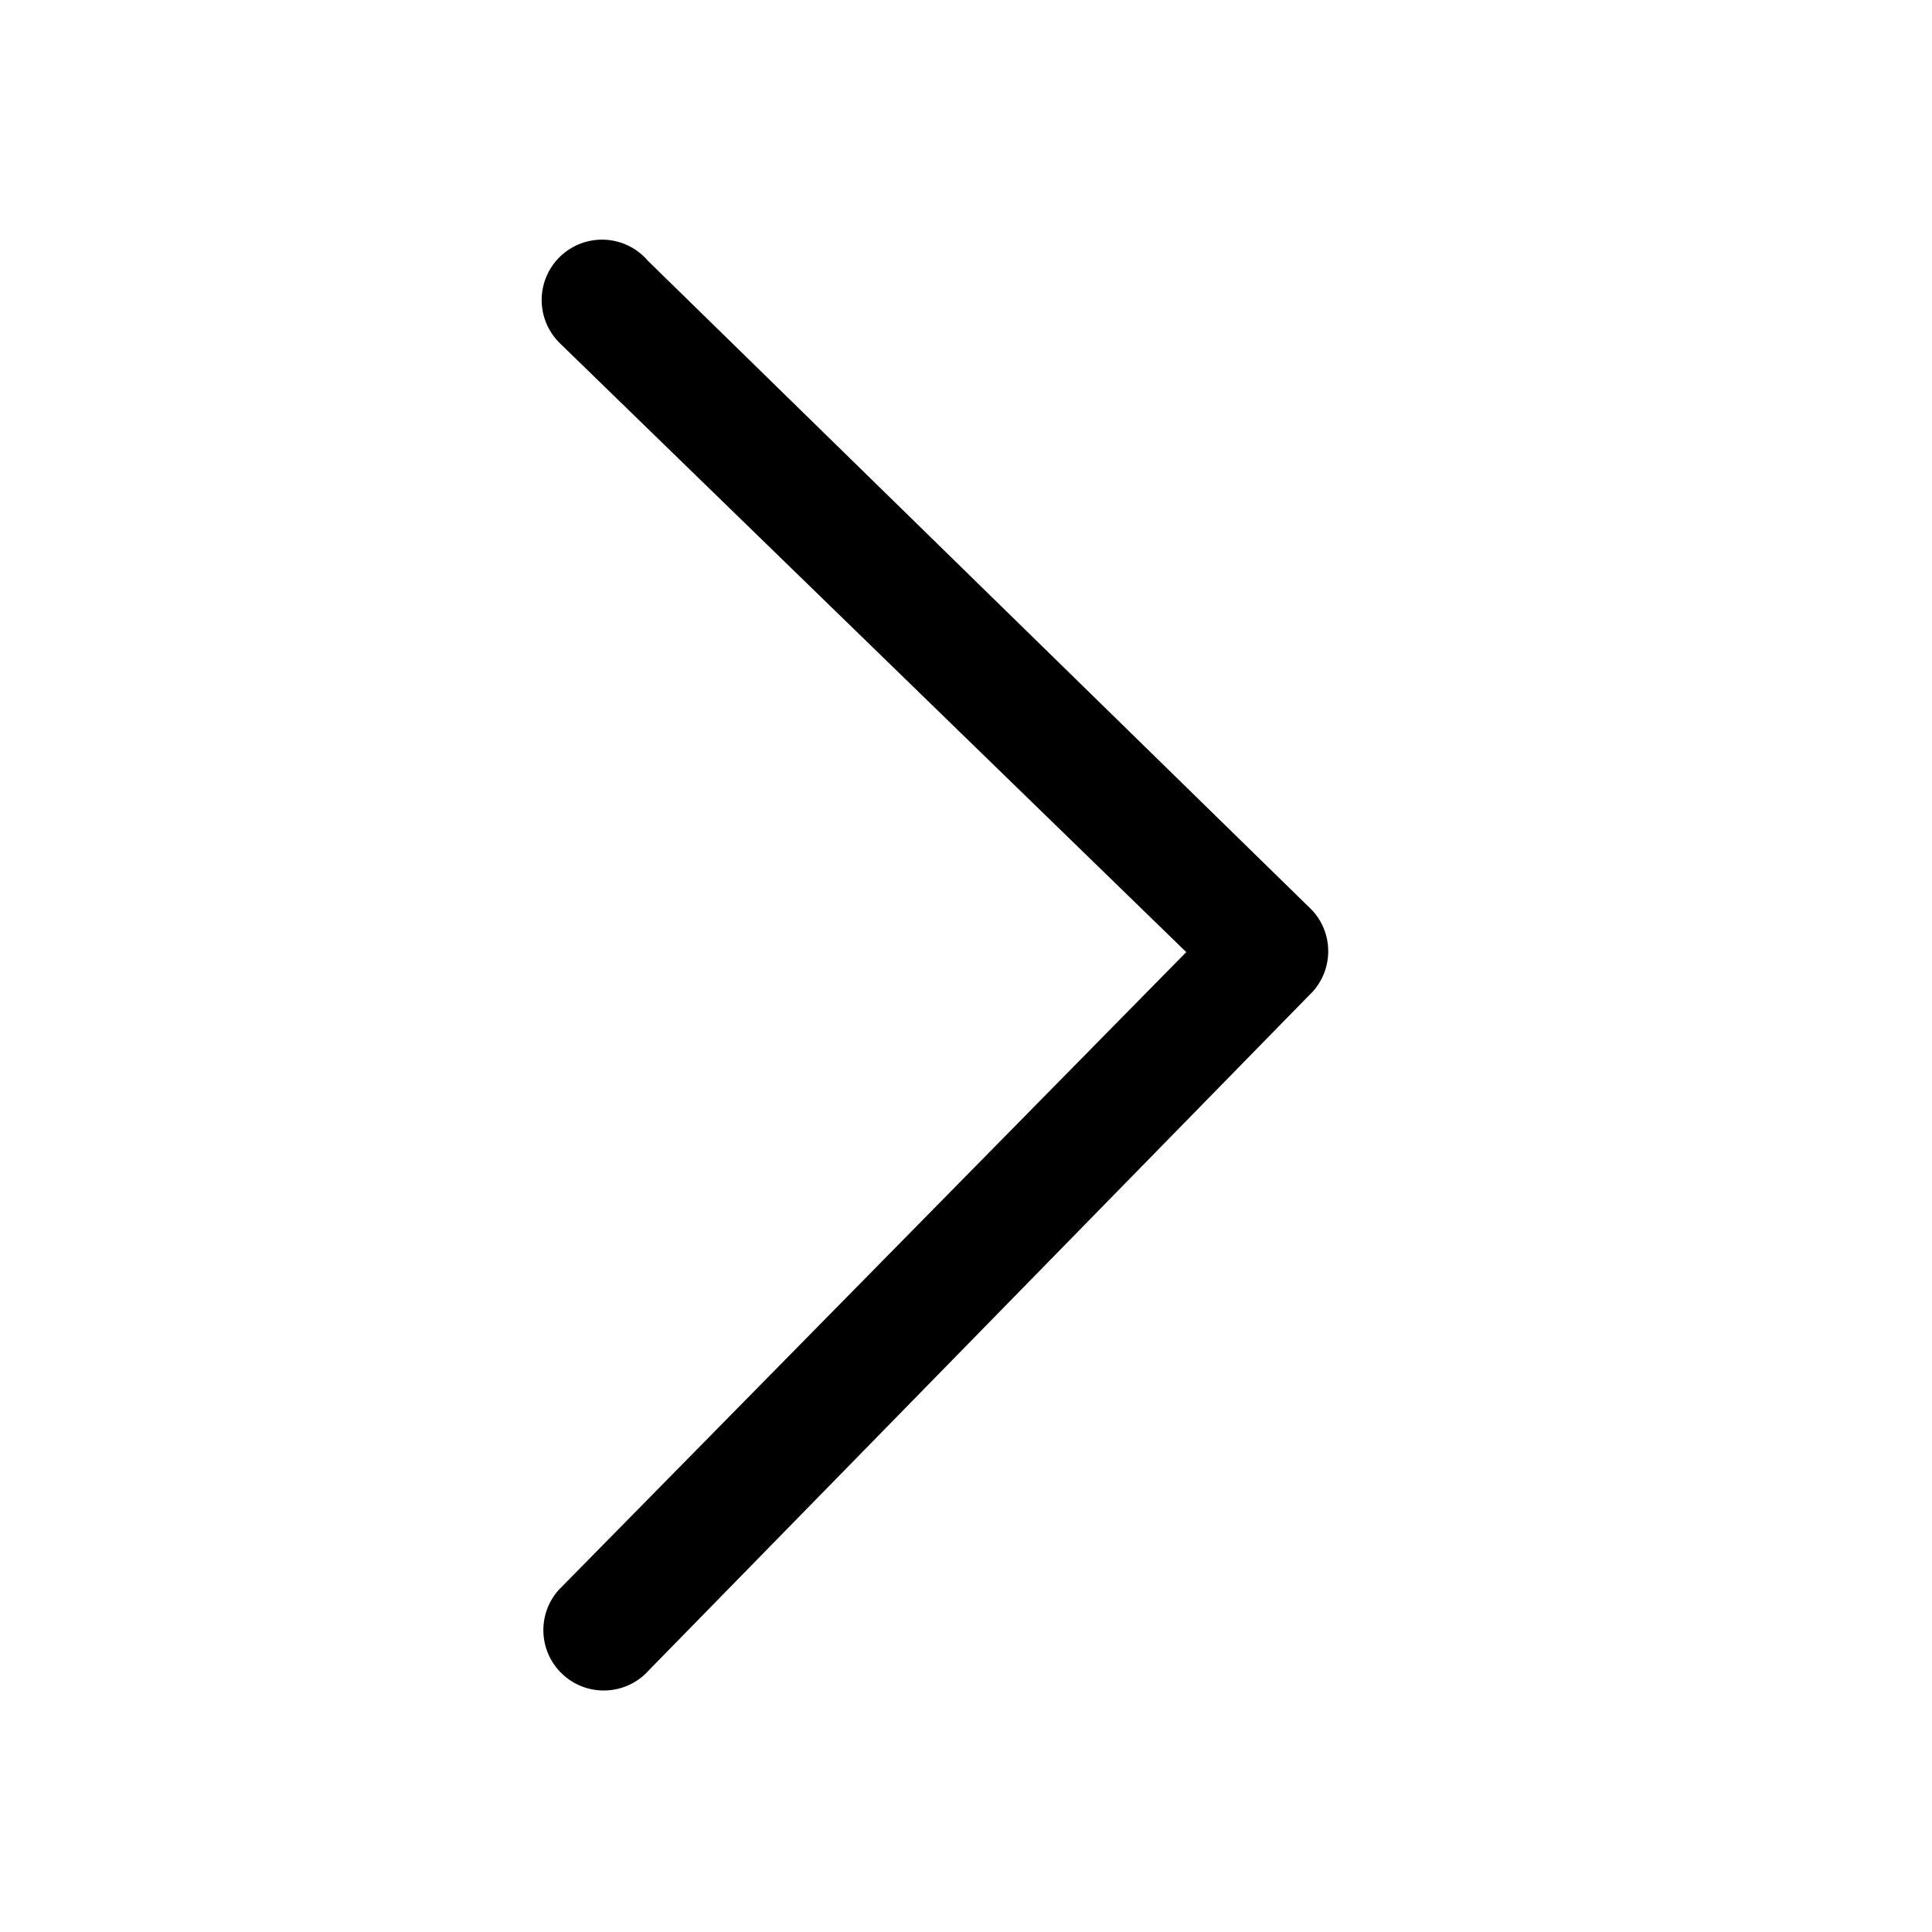
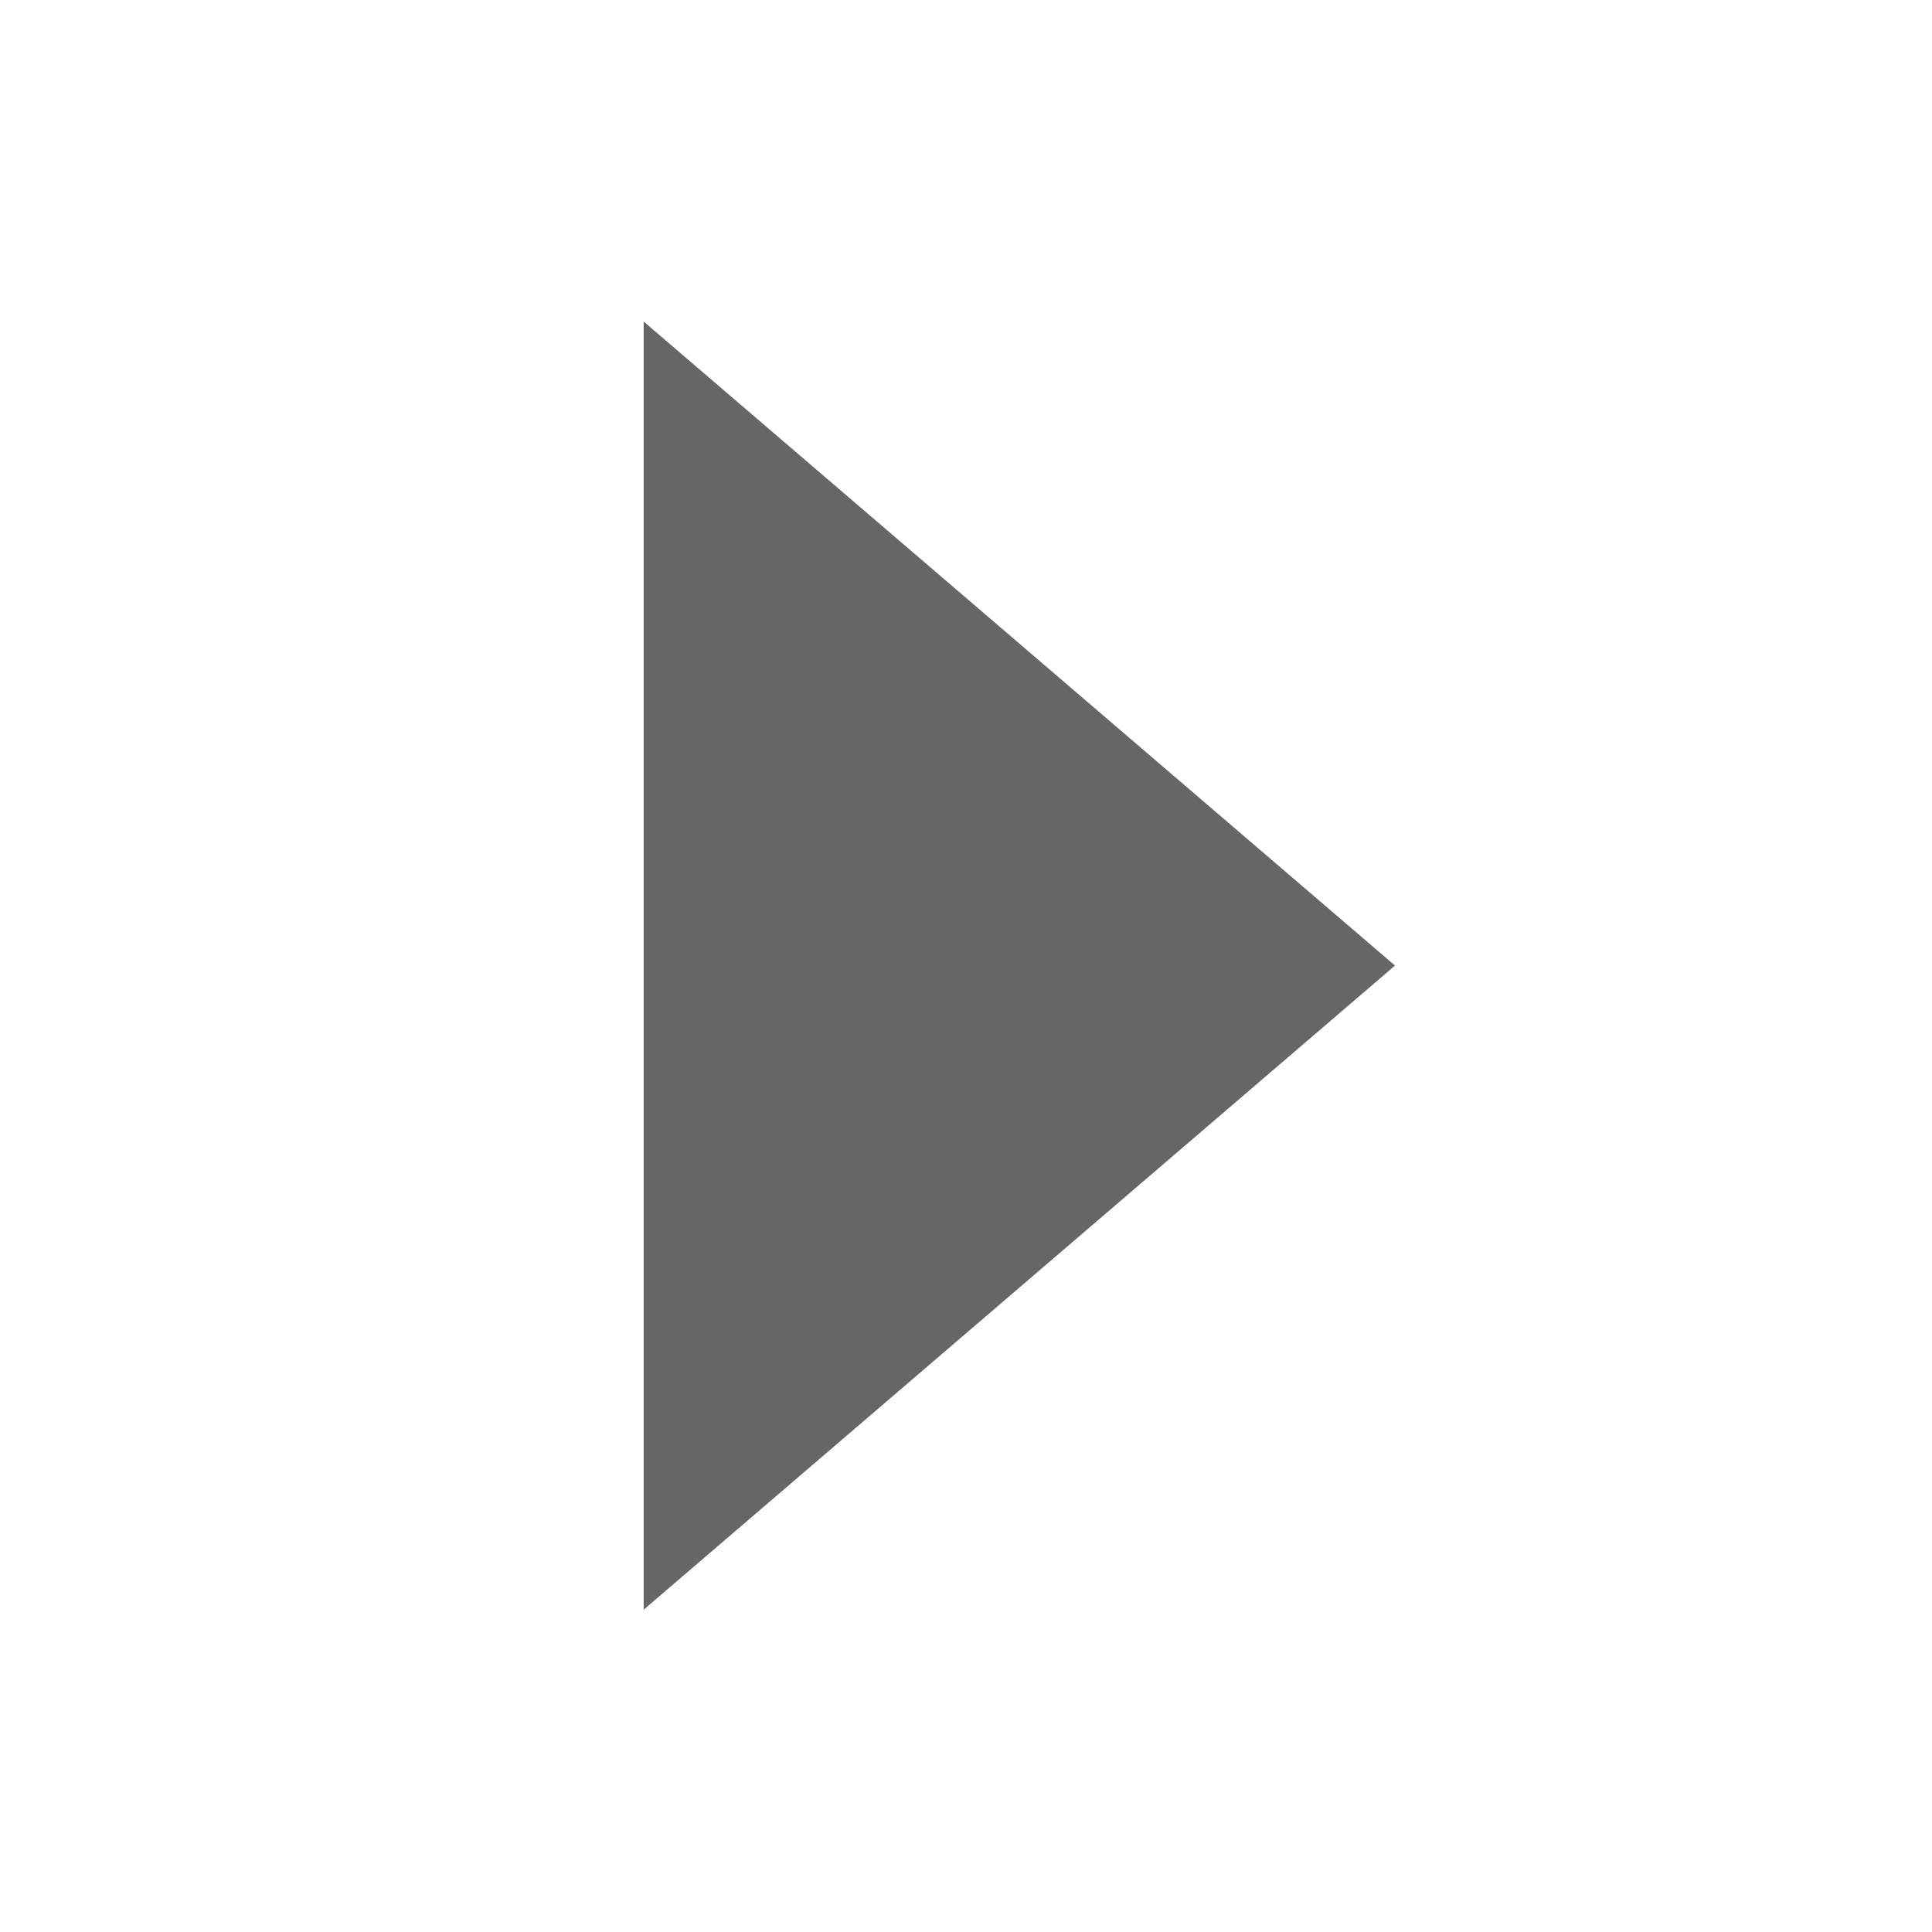
- <svg xmlns="http://www.w3.org/2000/svg" width="32" height="32" viewBox="0 0 32 32">
-   <path fill-rule="evenodd" d="M9.335 27.747a1 1 0 01-.082-1.412L19.648 15.77 9.268 5.68a1 1 0 111.464-1.36l11 10.755a1 1 0 01.015 1.345l-11 11.245a1 1 0 01-1.412.082z" clip-rule="evenodd" />
+ <svg xmlns="http://www.w3.org/2000/svg" width="18" height="18">
+   <path fill-rule="evenodd" fill="#666" d="M5.997 2.996v12.001l7-6.001-7-6z" />
</svg>
